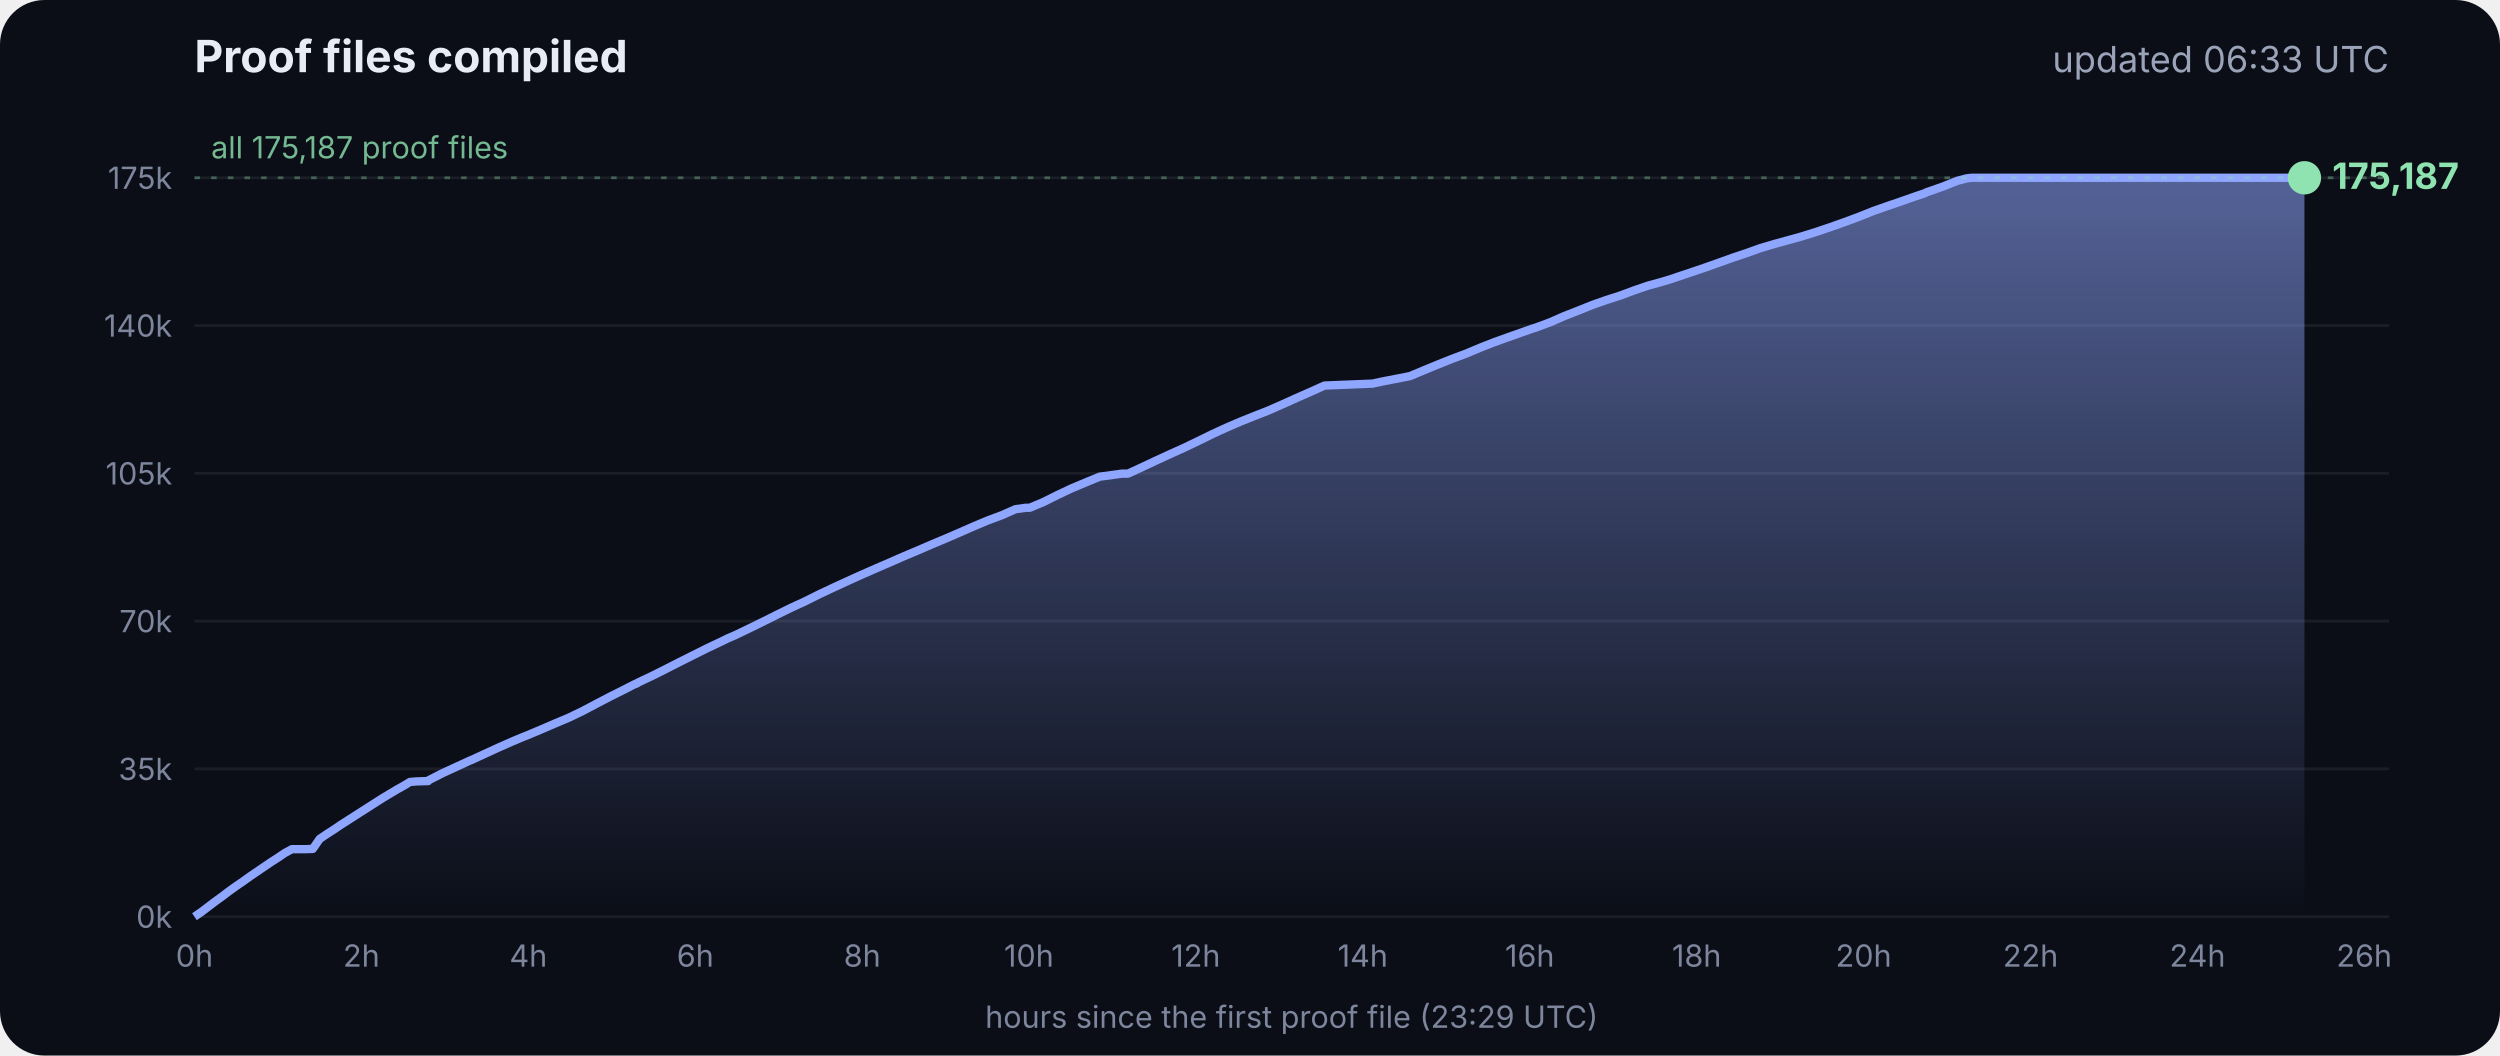
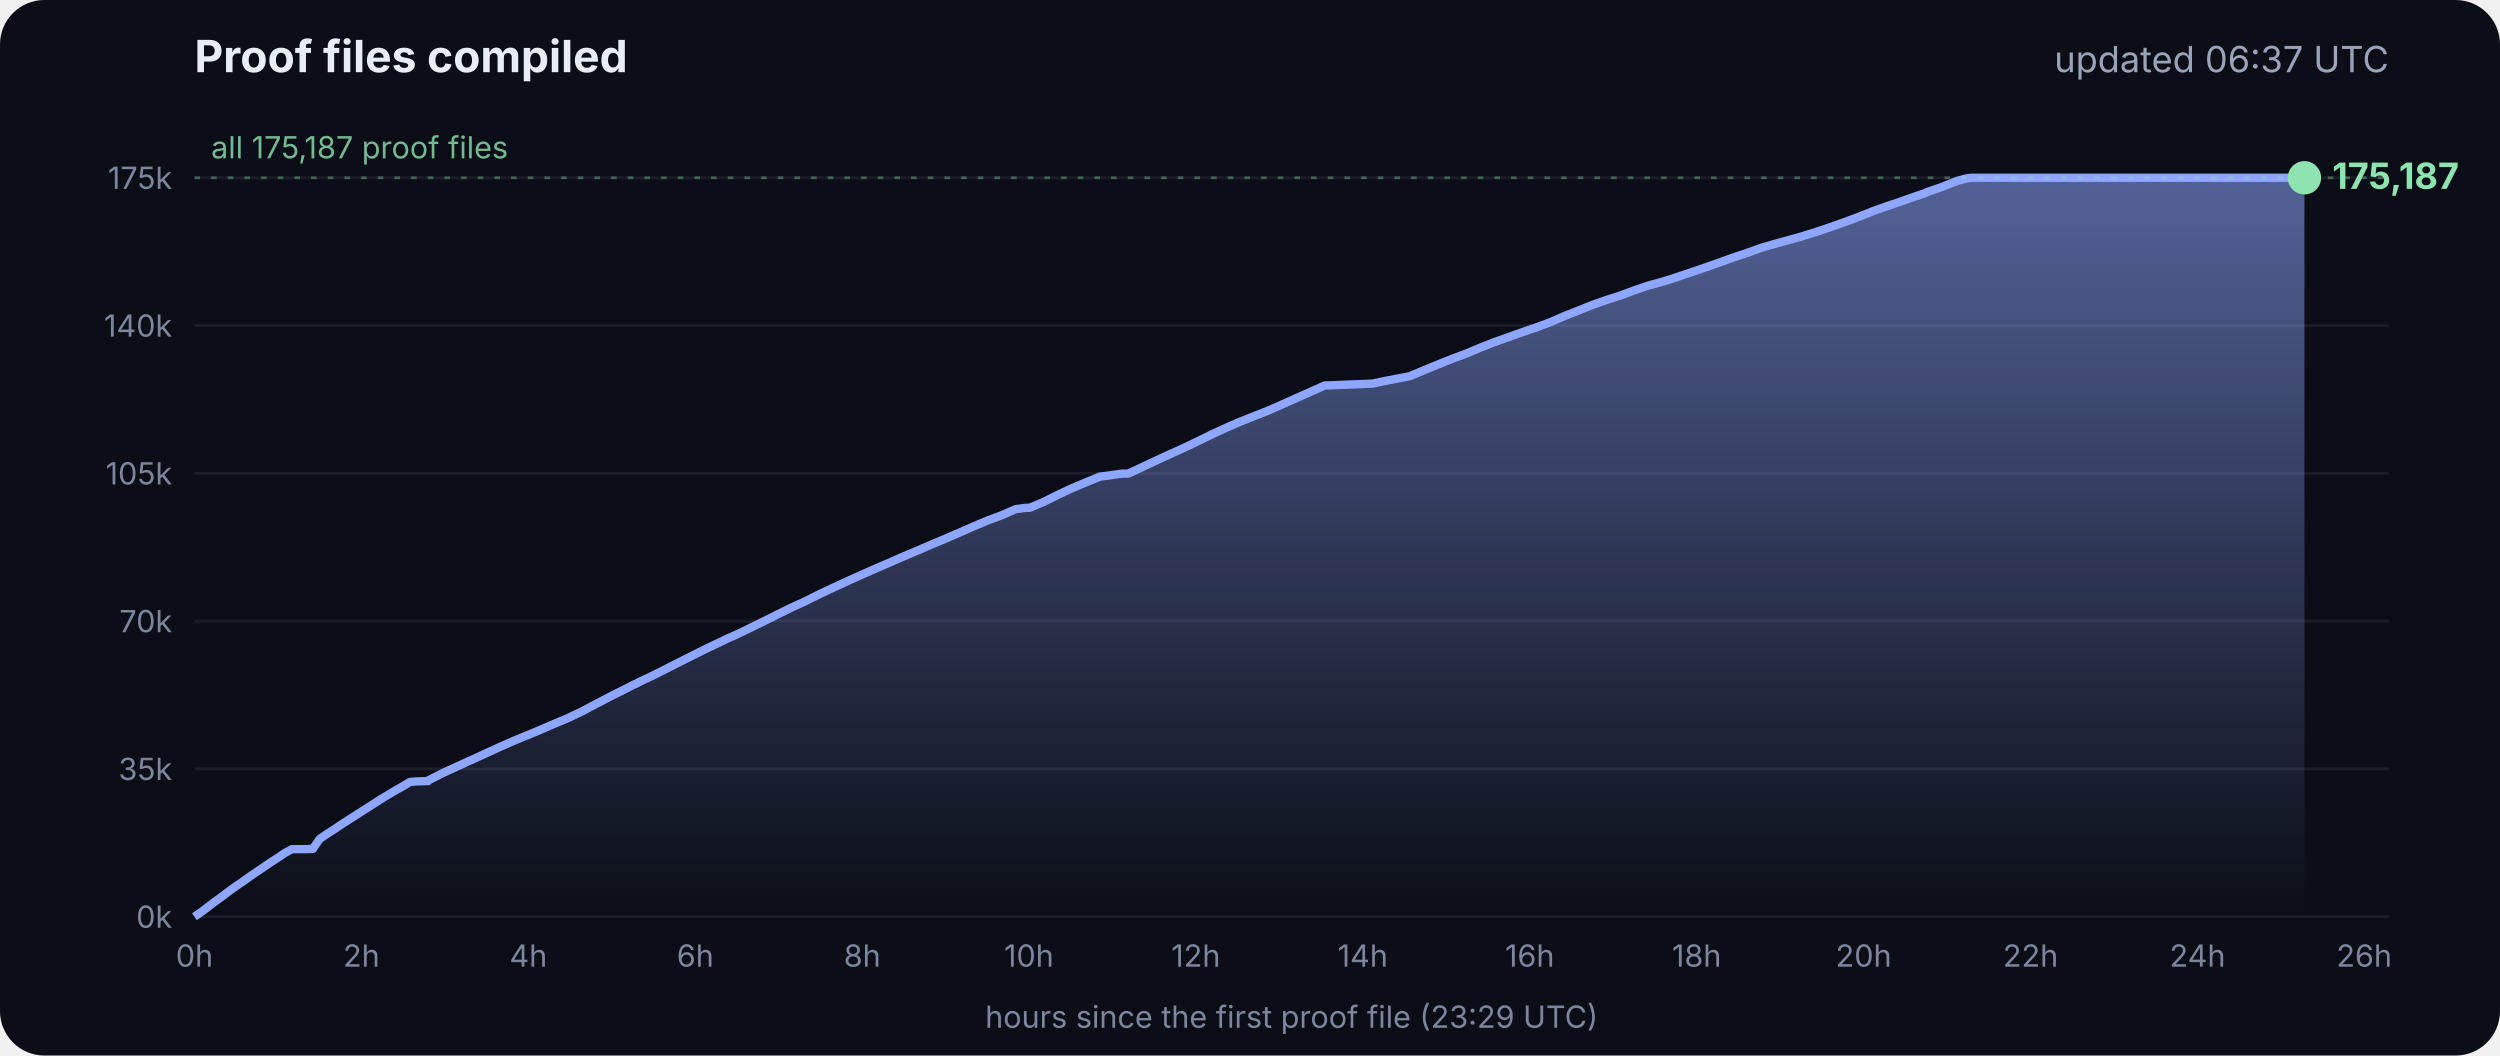
<svg xmlns="http://www.w3.org/2000/svg" viewBox="0 0 900 380" font-family="Inter, -apple-system, Segoe UI, sans-serif">
  <defs>
    <linearGradient id="g" x1="0" y1="0" x2="0" y2="1">
      <stop offset="0" stop-color="#8fa6ff" stop-opacity=".55" />
      <stop offset="1" stop-color="#8fa6ff" stop-opacity="0" />
    </linearGradient>
  </defs>
  <rect width="900" height="380" rx="16" fill="#0b0e17" />
  <text x="70" y="26" fill="#e8ecf5" font-size="16" font-weight="700">Proof files compiled</text>
-   <text x="860" y="26" fill="#9aa3b8" font-size="13" text-anchor="end">updated 06:33 UTC</text>
+   <text x="860" y="26" fill="#9aa3b8" font-size="13" text-anchor="end">updated 06:37 UTC</text>
  <line x1="70" x2="860" y1="330.0" y2="330.0" stroke="#ffffff" stroke-opacity=".07" />
  <text x="62" y="334.0" fill="#7d869c" font-size="11" text-anchor="end">0k</text>
  <line x1="70" x2="860" y1="276.8" y2="276.8" stroke="#ffffff" stroke-opacity=".07" />
  <text x="62" y="280.8" fill="#7d869c" font-size="11" text-anchor="end">35k</text>
  <line x1="70" x2="860" y1="223.6" y2="223.6" stroke="#ffffff" stroke-opacity=".07" />
  <text x="62" y="227.6" fill="#7d869c" font-size="11" text-anchor="end">70k</text>
  <line x1="70" x2="860" y1="170.4" y2="170.4" stroke="#ffffff" stroke-opacity=".07" />
  <text x="62" y="174.4" fill="#7d869c" font-size="11" text-anchor="end">105k</text>
  <line x1="70" x2="860" y1="117.2" y2="117.2" stroke="#ffffff" stroke-opacity=".07" />
  <text x="62" y="121.2" fill="#7d869c" font-size="11" text-anchor="end">140k</text>
  <line x1="70" x2="860" y1="64.0" y2="64.0" stroke="#ffffff" stroke-opacity=".07" />
  <text x="62" y="68.0" fill="#7d869c" font-size="11" text-anchor="end">175k</text>
  <text x="70.0" y="348" fill="#7d869c" font-size="11" text-anchor="middle">0h</text>
  <text x="130.1" y="348" fill="#7d869c" font-size="11" text-anchor="middle">2h</text>
  <text x="190.2" y="348" fill="#7d869c" font-size="11" text-anchor="middle">4h</text>
  <text x="250.3" y="348" fill="#7d869c" font-size="11" text-anchor="middle">6h</text>
  <text x="310.4" y="348" fill="#7d869c" font-size="11" text-anchor="middle">8h</text>
  <text x="370.4" y="348" fill="#7d869c" font-size="11" text-anchor="middle">10h</text>
  <text x="430.5" y="348" fill="#7d869c" font-size="11" text-anchor="middle">12h</text>
  <text x="490.6" y="348" fill="#7d869c" font-size="11" text-anchor="middle">14h</text>
  <text x="550.7" y="348" fill="#7d869c" font-size="11" text-anchor="middle">16h</text>
  <text x="610.8" y="348" fill="#7d869c" font-size="11" text-anchor="middle">18h</text>
  <text x="670.9" y="348" fill="#7d869c" font-size="11" text-anchor="middle">20h</text>
  <text x="731.0" y="348" fill="#7d869c" font-size="11" text-anchor="middle">22h</text>
  <text x="791.1" y="348" fill="#7d869c" font-size="11" text-anchor="middle">24h</text>
  <text x="851.1" y="348" fill="#7d869c" font-size="11" text-anchor="middle">26h</text>
  <polygon points="70.0,330.0 70.0,330.0 72.5,328.3 75.0,326.4 77.5,324.5 80.0,322.7 82.5,320.8 85.0,319.0 87.5,317.3 90.0,315.5 92.5,313.8 95.0,312.1 97.5,310.4 100.0,308.8 102.5,307.1 105.1,305.7 107.6,305.7 110.1,305.7 112.6,305.6 115.1,302.0 117.6,300.3 120.1,298.7 122.6,297.0 125.1,295.4 127.6,293.8 130.1,292.2 132.6,290.6 135.1,289.0 137.6,287.4 140.1,285.9 142.6,284.4 145.1,283.0 147.6,281.5 150.1,281.3 153.5,281.2 153.7,281.2 154.1,281.2 154.3,280.9 159.4,278.3 164.4,276.0 169.4,273.7 169.5,273.7 174.5,271.4 179.5,269.1 184.5,266.9 188.3,265.3 189.6,264.8 194.6,262.7 199.7,260.5 204.7,258.4 209.7,256.0 214.8,253.3 219.8,250.7 224.8,248.2 228.5,246.3 228.9,246.2 229.5,245.9 229.5,245.8 234.6,243.4 239.6,240.9 244.7,238.3 249.7,235.8 254.7,233.3 259.8,230.9 261.8,229.9 264.8,228.6 269.8,226.2 274.9,223.7 279.9,221.2 285.0,218.7 290.0,216.4 295.0,213.9 300.1,211.5 305.1,209.2 310.2,206.9 315.2,204.7 320.3,202.5 325.3,200.3 330.3,198.2 335.4,196.0 340.4,193.9 345.5,191.7 350.5,189.5 355.5,187.4 360.6,185.5 365.6,183.3 369.3,182.8 370.7,182.8 375.7,180.7 380.7,178.2 385.8,175.8 390.8,173.7 395.9,171.6 404.0,170.5 406.1,170.5 411.1,168.2 416.2,165.8 421.2,163.5 426.3,161.2 431.3,158.8 436.4,156.3 441.4,154.0 446.5,151.8 451.5,149.8 456.6,147.8 461.6,145.6 466.7,143.3 471.7,141.1 476.8,138.8 494.1,138.1 497.3,137.4 507.6,135.4 512.6,133.3 517.7,131.2 522.7,129.2 527.8,127.3 532.8,125.2 537.9,123.2 542.9,121.4 548.0,119.6 551.4,118.4 553.0,117.9 553.5,117.7 558.1,116.0 563.1,113.8 568.2,111.8 573.2,109.8 578.3,108.0 583.3,106.4 588.4,104.5 593.4,102.8 598.5,101.4 602.4,100.2 603.5,99.8 608.6,98.1 613.6,96.4 618.7,94.6 623.7,92.8 628.8,91.1 633.8,89.3 635.5,88.8 638.9,87.8 644.0,86.4 649.0,85.0 654.1,83.4 659.1,81.7 664.2,79.9 669.3,78.0 674.3,76.0 679.4,74.2 684.4,72.5 689.5,70.7 692.8,69.6 693.6,69.2 694.5,68.9 699.6,67.1 704.6,65.1 708.0,64.2 708.8,64.1 709.7,64.0 713.4,64.0 715.2,64.0 718.5,64.0 723.5,64.0 728.6,64.0 733.7,64.0 738.7,64.0 743.7,64.0 748.8,64.0 753.9,64.0 758.9,64.0 764.0,64.0 769.0,64.0 774.1,64.0 779.1,64.0 784.2,64.0 789.2,64.0 794.3,64.0 797.0,64.0 798.2,64.0 799.3,64.0 804.4,64.0 809.4,64.0 814.5,64.0 818.9,64.0 819.1,64.0 819.5,64.0 822.0,64.0 824.6,64.0 826.0,64.0 826.0,64.0 826.4,64.0 828.9,64.0 829.2,64.0 829.6,64.0 829.6,330.0" fill="url(#g)" />
  <polyline points="70.0,330.0 72.5,328.3 75.0,326.4 77.5,324.5 80.0,322.7 82.5,320.8 85.0,319.0 87.5,317.3 90.0,315.5 92.5,313.8 95.0,312.1 97.5,310.4 100.0,308.8 102.5,307.1 105.1,305.7 107.6,305.7 110.1,305.7 112.6,305.6 115.1,302.0 117.6,300.3 120.1,298.7 122.6,297.0 125.1,295.4 127.6,293.8 130.1,292.2 132.6,290.6 135.1,289.0 137.6,287.4 140.1,285.9 142.6,284.4 145.1,283.0 147.6,281.5 150.1,281.3 153.5,281.2 153.7,281.2 154.1,281.2 154.3,280.9 159.4,278.3 164.4,276.0 169.4,273.7 169.5,273.7 174.5,271.4 179.5,269.1 184.5,266.9 188.3,265.3 189.6,264.8 194.6,262.7 199.7,260.5 204.7,258.4 209.7,256.0 214.8,253.3 219.8,250.7 224.8,248.2 228.5,246.3 228.9,246.2 229.5,245.9 229.5,245.8 234.6,243.4 239.6,240.9 244.7,238.3 249.7,235.8 254.7,233.3 259.8,230.9 261.8,229.9 264.8,228.6 269.8,226.2 274.9,223.7 279.9,221.2 285.0,218.7 290.0,216.4 295.0,213.9 300.1,211.5 305.1,209.2 310.2,206.9 315.2,204.7 320.3,202.5 325.3,200.3 330.3,198.2 335.4,196.0 340.4,193.9 345.5,191.7 350.5,189.5 355.5,187.4 360.6,185.5 365.6,183.3 369.3,182.8 370.7,182.8 375.7,180.7 380.7,178.2 385.8,175.8 390.8,173.7 395.9,171.6 404.0,170.5 406.1,170.5 411.1,168.2 416.2,165.8 421.2,163.5 426.3,161.2 431.3,158.8 436.4,156.3 441.4,154.0 446.5,151.8 451.5,149.8 456.6,147.8 461.6,145.6 466.7,143.3 471.7,141.1 476.8,138.8 494.1,138.1 497.3,137.4 507.6,135.4 512.6,133.3 517.7,131.2 522.7,129.2 527.8,127.3 532.8,125.2 537.9,123.2 542.9,121.4 548.0,119.6 551.4,118.4 553.0,117.9 553.5,117.7 558.1,116.0 563.1,113.8 568.2,111.8 573.2,109.8 578.3,108.0 583.3,106.4 588.4,104.5 593.4,102.8 598.5,101.4 602.4,100.2 603.5,99.8 608.6,98.1 613.6,96.4 618.7,94.6 623.7,92.8 628.8,91.1 633.8,89.3 635.5,88.8 638.9,87.8 644.0,86.4 649.0,85.0 654.1,83.4 659.1,81.7 664.2,79.9 669.3,78.0 674.3,76.0 679.4,74.2 684.4,72.5 689.5,70.7 692.8,69.6 693.6,69.2 694.5,68.9 699.6,67.1 704.6,65.1 708.0,64.2 708.8,64.1 709.7,64.0 713.4,64.0 715.2,64.0 718.5,64.0 723.5,64.0 728.6,64.0 733.7,64.0 738.7,64.0 743.7,64.0 748.8,64.0 753.9,64.0 758.9,64.0 764.0,64.0 769.0,64.0 774.1,64.0 779.1,64.0 784.2,64.0 789.2,64.0 794.3,64.0 797.0,64.0 798.2,64.0 799.3,64.0 804.4,64.0 809.4,64.0 814.5,64.0 818.9,64.0 819.1,64.0 819.5,64.0 822.0,64.0 824.6,64.0 826.0,64.0 826.0,64.0 826.4,64.0 828.9,64.0 829.2,64.0 829.6,64.0" fill="none" stroke="#8fa6ff" stroke-width="3" stroke-linejoin="round" />
  <circle cx="829.6" cy="64.0" r="6" fill="#8fe3b0" />
  <text x="839.6" y="68.0" fill="#8fe3b0" font-size="13" font-weight="700">175,187</text>
  <line x1="70" x2="860" y1="64.0" y2="64.0" stroke="#8fe3b0" stroke-opacity=".35" stroke-dasharray="2 4" />
  <text x="76" y="57.0" fill="#8fe3b0" fill-opacity=".8" font-size="11">all 175,187 proof files</text>
  <text x="465" y="370" fill="#7d869c" font-size="11" text-anchor="middle">hours since the first proof file (23:29 UTC)</text>
</svg>
